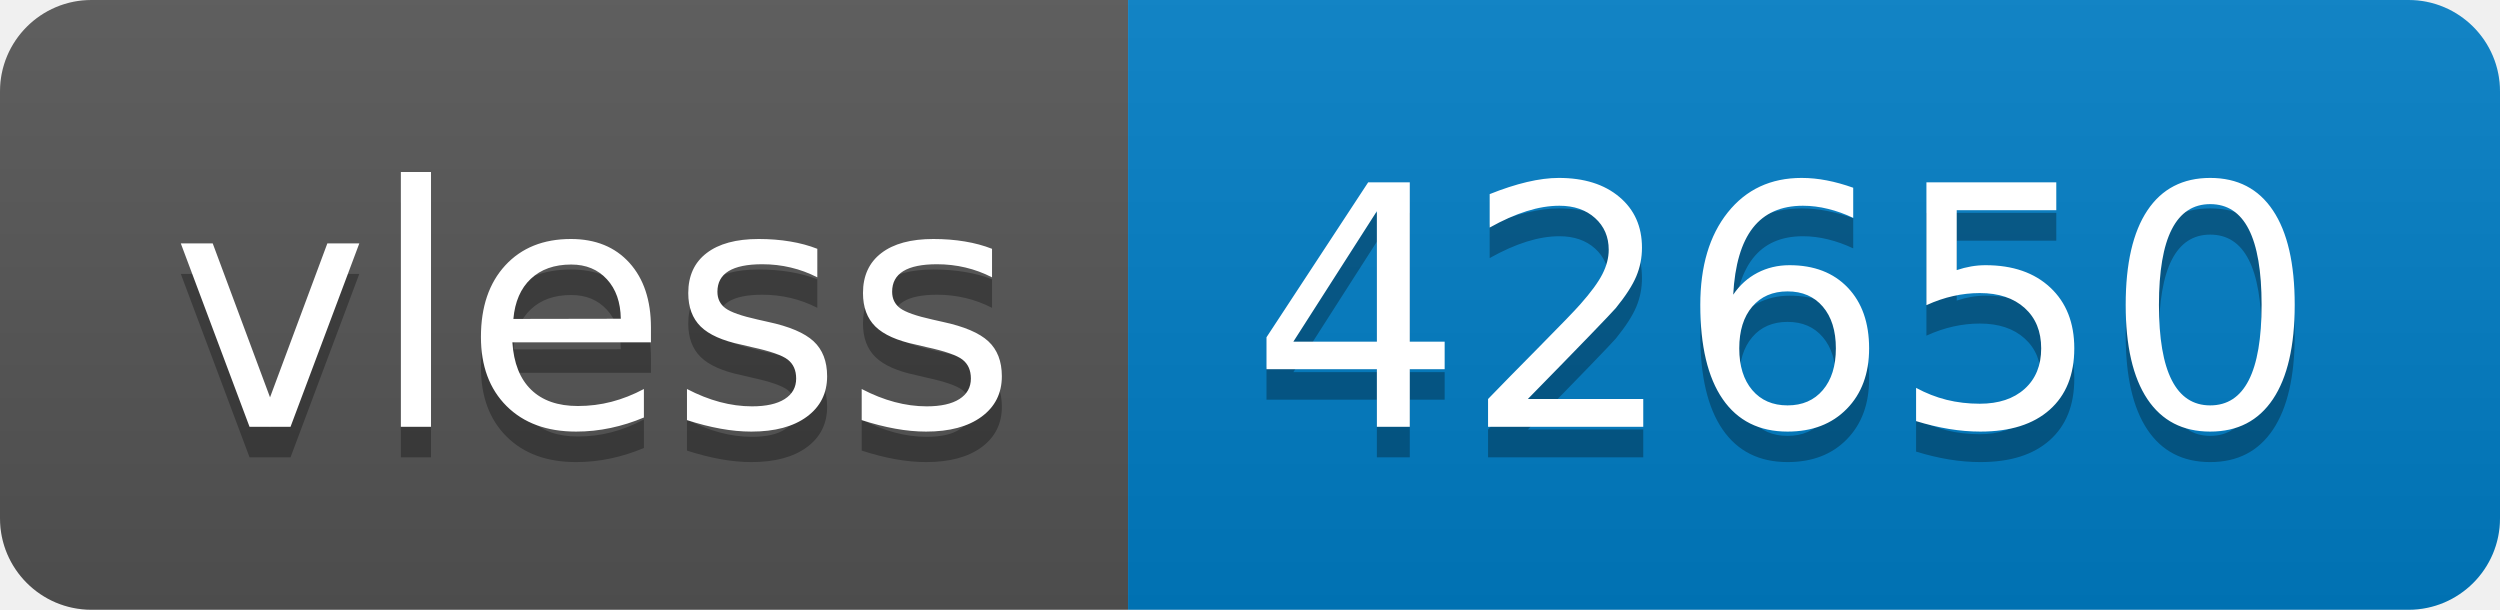
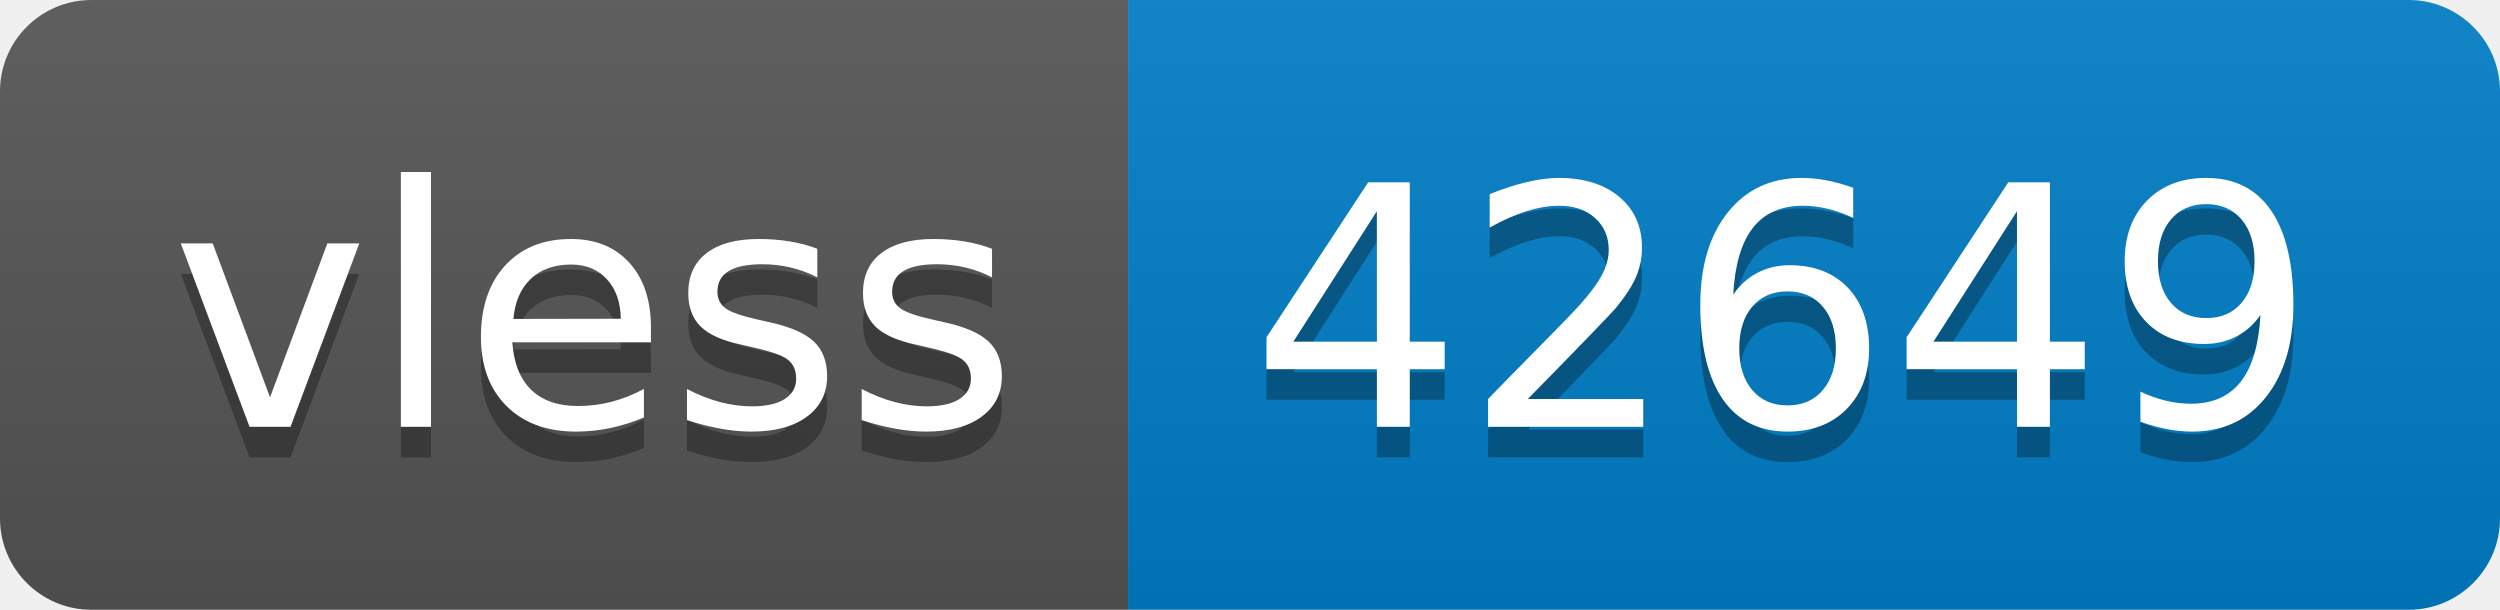
- <svg xmlns="http://www.w3.org/2000/svg" width="82" height="20" role="img" aria-label="vless: 42650">
+ <svg xmlns="http://www.w3.org/2000/svg" width="82" height="20" role="img" aria-label="vless: 42649">
  <linearGradient id="s" x2="0" y2="100%">
    <stop offset="0" stop-color="#bbb" stop-opacity=".1" />
    <stop offset="1" stop-opacity=".1" />
  </linearGradient>
  <clipPath id="r">
    <rect width="82" height="20" rx="3" fill="#fff" />
  </clipPath>
  <g clip-path="url(#r)">
    <rect width="37" height="20" fill="#555" />
    <rect x="37" width="45" height="20" fill="#007ec6" />
    <rect width="82" height="20" fill="url(#s)" />
  </g>
  <g fill="#fff" text-anchor="middle" font-family="Verdana,Geneva,DejaVu Sans,sans-serif" text-rendering="geometricPrecision" font-size="110">
    <text aria-hidden="true" x="195" y="150" fill="#010101" fill-opacity=".3" transform="scale(.1)" textLength="270">vless</text>
    <text x="195" y="140" transform="scale(.1)" fill="#fff" textLength="270">vless</text>
-     <text aria-hidden="true" x="585" y="150" fill="#010101" fill-opacity=".3" transform="scale(.1)" textLength="350">42650</text>
-     <text x="585" y="140" transform="scale(.1)" fill="#fff" textLength="350">42650</text>
+     <text aria-hidden="true" x="585" y="150" fill="#010101" fill-opacity=".3" transform="scale(.1)" textLength="350">42649</text>
+     <text x="585" y="140" transform="scale(.1)" fill="#fff" textLength="350">42649</text>
  </g>
</svg>
